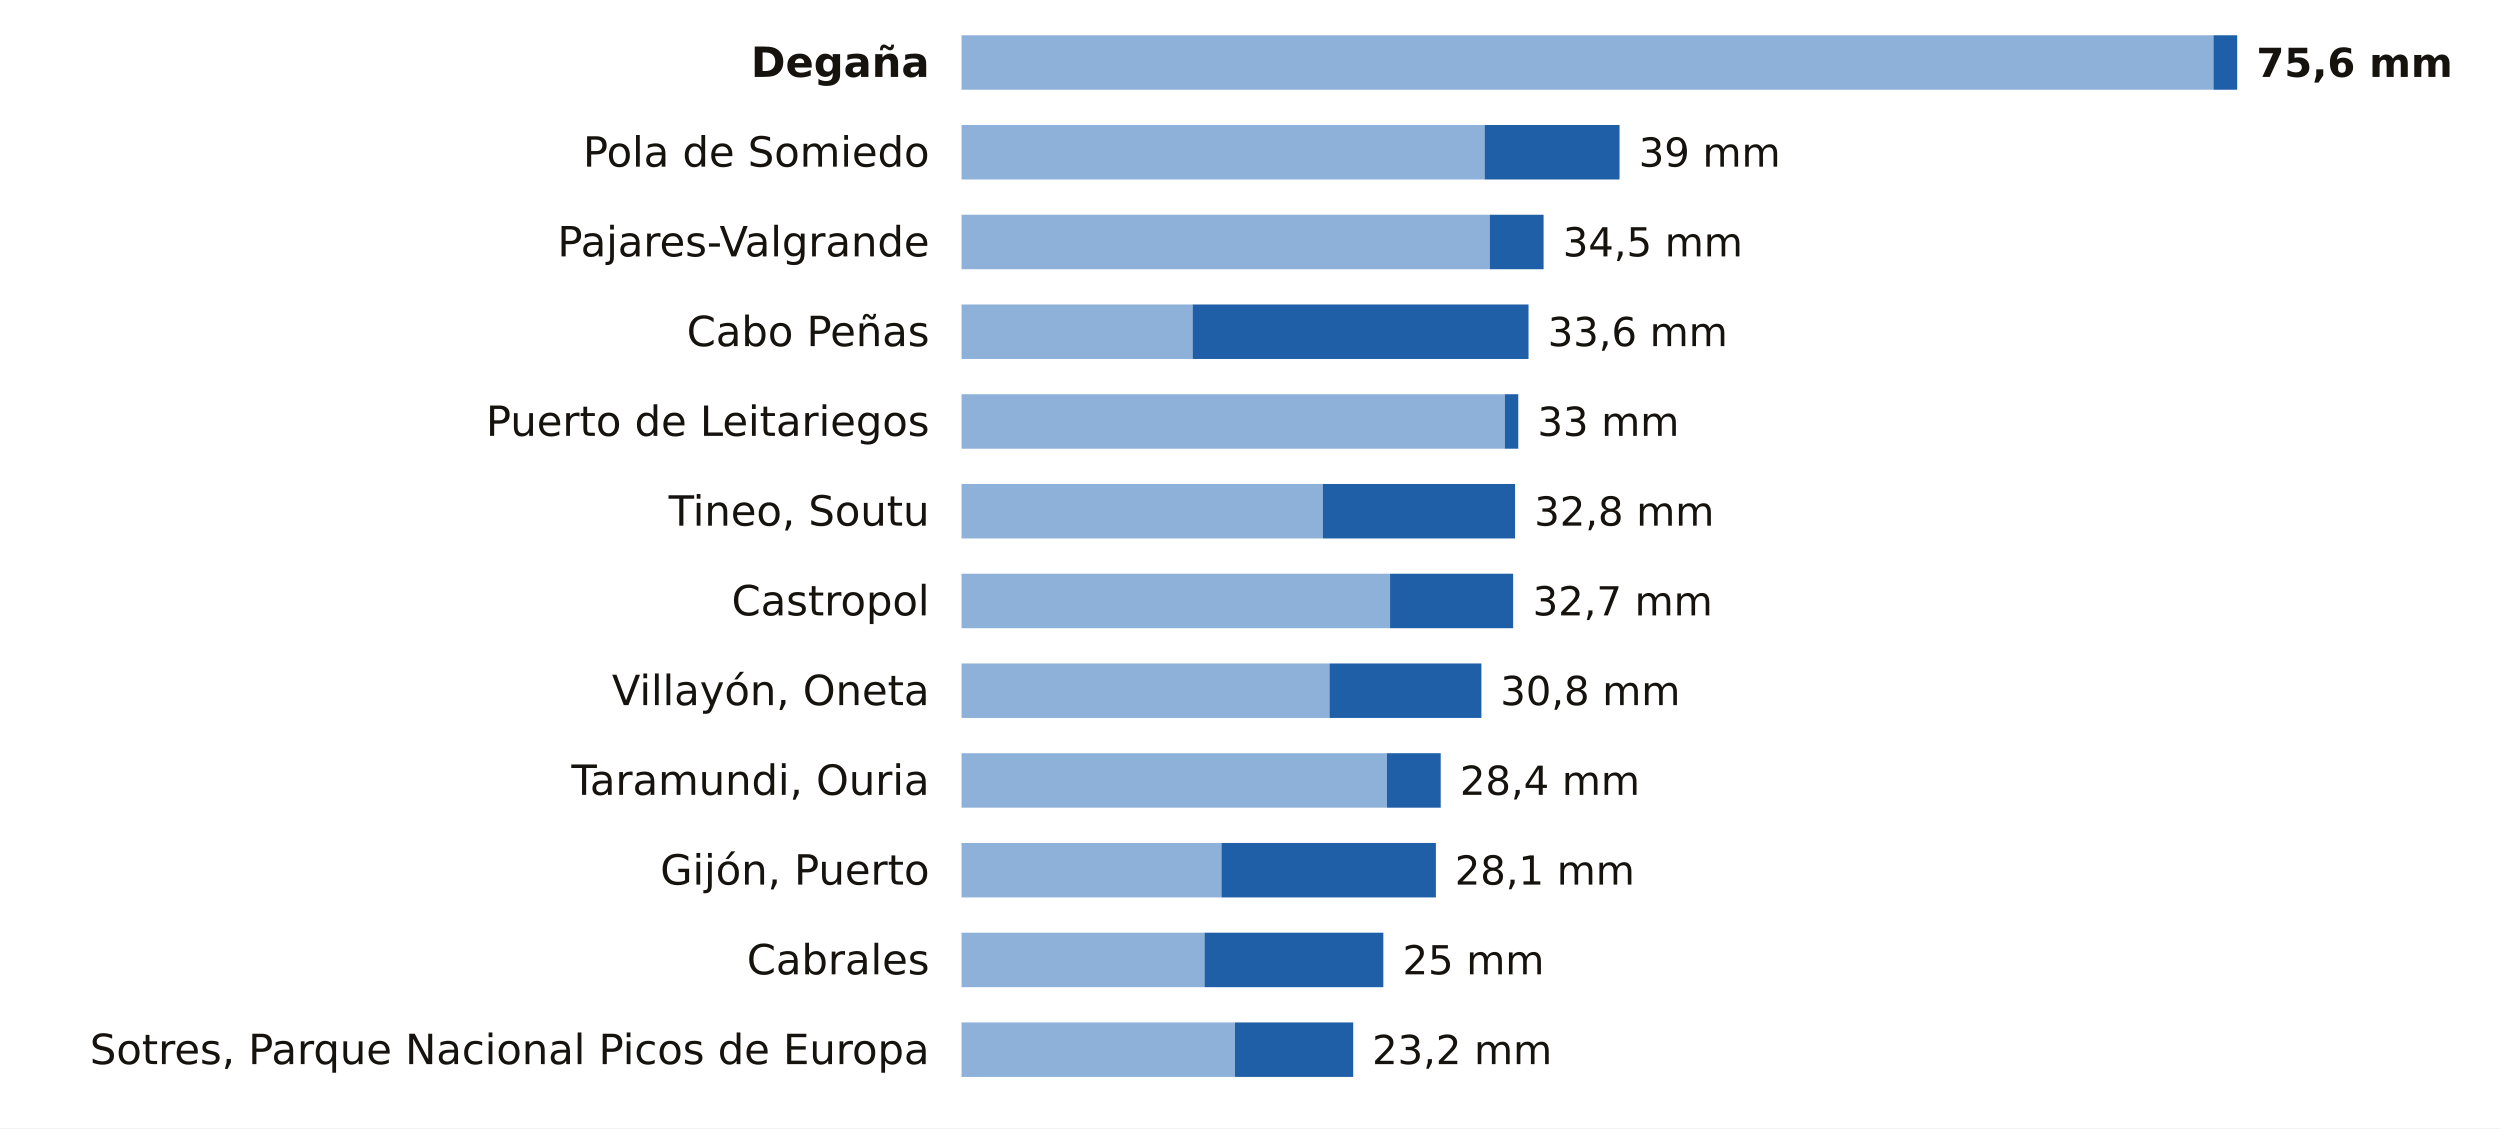
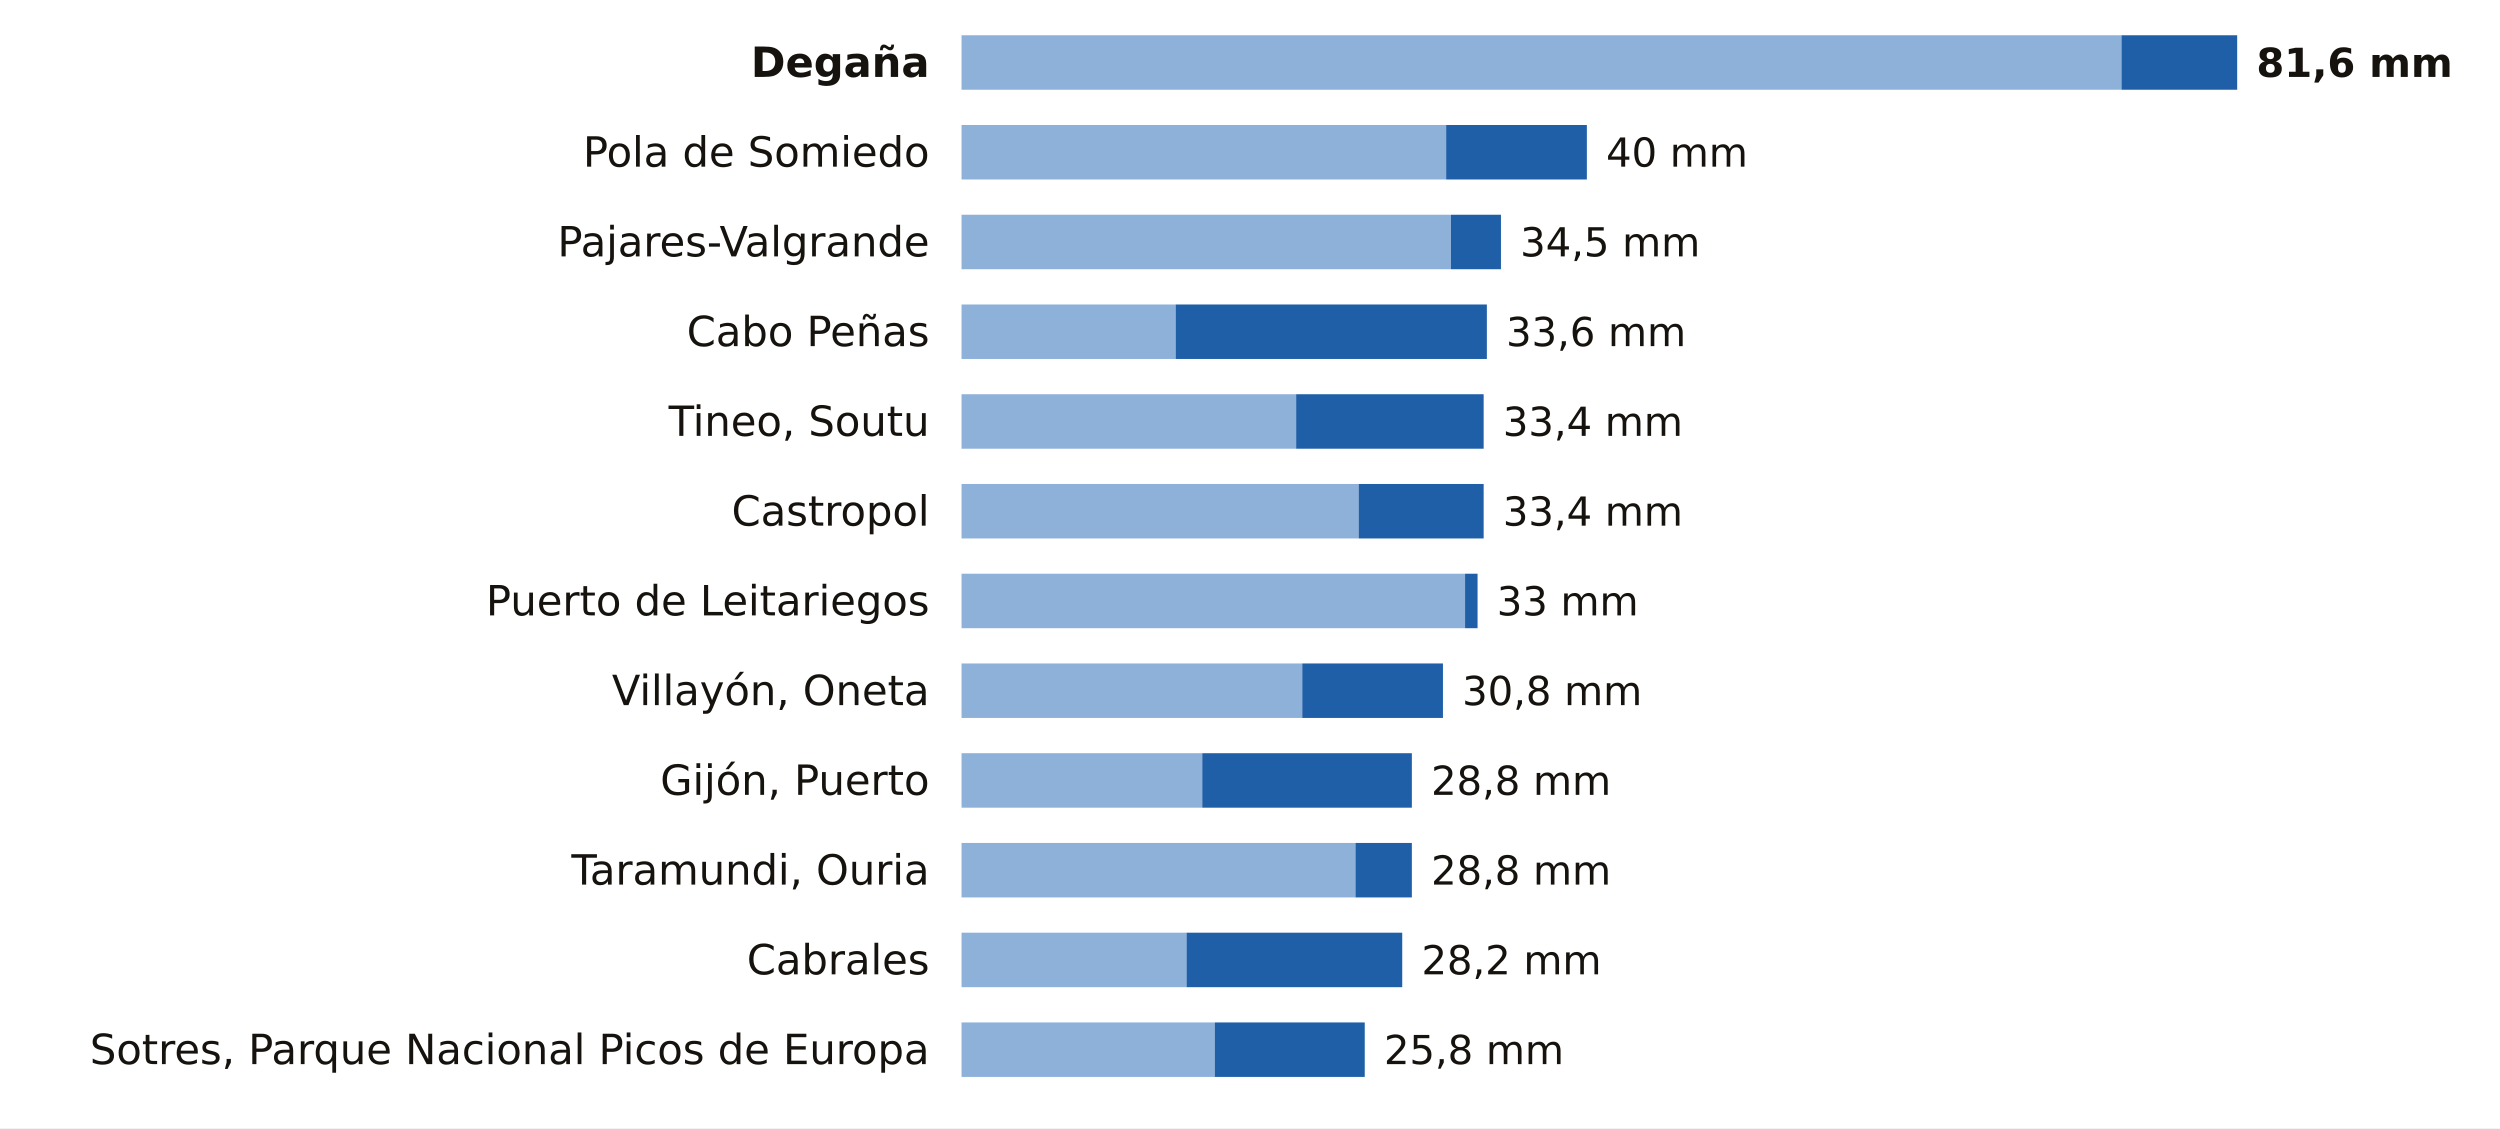
<svg xmlns="http://www.w3.org/2000/svg" viewBox="0 0 780 352" width="780" height="352" role="img" aria-label="La lluvia de los últimos 7 días en las estaciones de AEMET de Asturias">
  <rect width="780" height="352" fill="#FFFFFF" />
  <text x="290.0" y="24.0" font-size="13" fill="#16130F" text-anchor="end" font-weight="600" font-family="Public Sans, DejaVu Sans, Arial, sans-serif">Degaña</text>
-   <rect x="300" y="11" width="390.6" height="17" fill="#8EB1DA" />
-   <rect x="690.6" y="11" width="7.4" height="17" fill="#1F5FA8" />
-   <text x="704.0" y="24.0" font-size="12.5" fill="#16130F" text-anchor="start" font-weight="700" font-family="Public Sans, DejaVu Sans, Arial, sans-serif">75,6 mm</text>
+   <rect x="300" y="11" width="361.9" height="17" fill="#8EB1DA" />
+   <rect x="661.9" y="11" width="36.1" height="17" fill="#1F5FA8" />
+   <text x="704.0" y="24.0" font-size="12.5" fill="#16130F" text-anchor="start" font-weight="700" font-family="Public Sans, DejaVu Sans, Arial, sans-serif">81,6 mm</text>
  <text x="290.0" y="52.0" font-size="13" fill="#16130F" text-anchor="end" font-weight="400" font-family="Public Sans, DejaVu Sans, Arial, sans-serif">Pola de Somiedo</text>
-   <rect x="300" y="39" width="163.2" height="17" fill="#8EB1DA" />
-   <rect x="463.2" y="39" width="42.1" height="17" fill="#1F5FA8" />
-   <text x="511.3" y="52.0" font-size="12.5" fill="#16130F" text-anchor="start" font-weight="500" font-family="Public Sans, DejaVu Sans, Arial, sans-serif">39 mm</text>
+   <rect x="300" y="39" width="151.2" height="17" fill="#8EB1DA" />
+   <rect x="451.2" y="39" width="43.9" height="17" fill="#1F5FA8" />
+   <text x="501.1" y="52.0" font-size="12.5" fill="#16130F" text-anchor="start" font-weight="500" font-family="Public Sans, DejaVu Sans, Arial, sans-serif">40 mm</text>
  <text x="290.0" y="80.0" font-size="13" fill="#16130F" text-anchor="end" font-weight="400" font-family="Public Sans, DejaVu Sans, Arial, sans-serif">Pajares-Valgrande</text>
-   <rect x="300" y="67" width="164.8" height="17" fill="#8EB1DA" />
-   <rect x="464.8" y="67" width="16.8" height="17" fill="#1F5FA8" />
-   <text x="487.6" y="80.0" font-size="12.5" fill="#16130F" text-anchor="start" font-weight="500" font-family="Public Sans, DejaVu Sans, Arial, sans-serif">34,5 mm</text>
+   <rect x="300" y="67" width="152.7" height="17" fill="#8EB1DA" />
+   <rect x="452.7" y="67" width="15.6" height="17" fill="#1F5FA8" />
+   <text x="474.3" y="80.0" font-size="12.5" fill="#16130F" text-anchor="start" font-weight="500" font-family="Public Sans, DejaVu Sans, Arial, sans-serif">34,5 mm</text>
  <text x="290.0" y="108.0" font-size="13" fill="#16130F" text-anchor="end" font-weight="400" font-family="Public Sans, DejaVu Sans, Arial, sans-serif">Cabo Peñas</text>
-   <rect x="300" y="95" width="72.1" height="17" fill="#8EB1DA" />
-   <rect x="372.1" y="95" width="104.8" height="17" fill="#1F5FA8" />
-   <text x="482.9" y="108.0" font-size="12.5" fill="#16130F" text-anchor="start" font-weight="500" font-family="Public Sans, DejaVu Sans, Arial, sans-serif">33,6 mm</text>
-   <text x="290.0" y="136.0" font-size="13" fill="#16130F" text-anchor="end" font-weight="400" font-family="Public Sans, DejaVu Sans, Arial, sans-serif">Puerto de Leitariegos</text>
-   <rect x="300" y="123" width="169.5" height="17" fill="#8EB1DA" />
-   <rect x="469.5" y="123" width="4.2" height="17" fill="#1F5FA8" />
-   <text x="479.7" y="136.0" font-size="12.5" fill="#16130F" text-anchor="start" font-weight="500" font-family="Public Sans, DejaVu Sans, Arial, sans-serif">33 mm</text>
-   <text x="290.0" y="164.0" font-size="13" fill="#16130F" text-anchor="end" font-weight="400" font-family="Public Sans, DejaVu Sans, Arial, sans-serif">Tineo, Soutu</text>
-   <rect x="300" y="151" width="112.7" height="17" fill="#8EB1DA" />
-   <rect x="412.7" y="151" width="60.0" height="17" fill="#1F5FA8" />
-   <text x="478.7" y="164.0" font-size="12.5" fill="#16130F" text-anchor="start" font-weight="500" font-family="Public Sans, DejaVu Sans, Arial, sans-serif">32,8 mm</text>
-   <text x="290.0" y="192.0" font-size="13" fill="#16130F" text-anchor="end" font-weight="400" font-family="Public Sans, DejaVu Sans, Arial, sans-serif">Castropol</text>
-   <rect x="300" y="179" width="133.7" height="17" fill="#8EB1DA" />
-   <rect x="433.7" y="179" width="38.4" height="17" fill="#1F5FA8" />
-   <text x="478.2" y="192.0" font-size="12.5" fill="#16130F" text-anchor="start" font-weight="500" font-family="Public Sans, DejaVu Sans, Arial, sans-serif">32,7 mm</text>
+   <rect x="300" y="95" width="66.8" height="17" fill="#8EB1DA" />
+   <rect x="366.8" y="95" width="97.1" height="17" fill="#1F5FA8" />
+   <text x="469.9" y="108.0" font-size="12.5" fill="#16130F" text-anchor="start" font-weight="500" font-family="Public Sans, DejaVu Sans, Arial, sans-serif">33,6 mm</text>
+   <text x="290.0" y="136.0" font-size="13" fill="#16130F" text-anchor="end" font-weight="400" font-family="Public Sans, DejaVu Sans, Arial, sans-serif">Tineo, Soutu</text>
+   <rect x="300" y="123" width="104.4" height="17" fill="#8EB1DA" />
+   <rect x="404.4" y="123" width="58.5" height="17" fill="#1F5FA8" />
+   <text x="468.9" y="136.0" font-size="12.5" fill="#16130F" text-anchor="start" font-weight="500" font-family="Public Sans, DejaVu Sans, Arial, sans-serif">33,4 mm</text>
+   <text x="290.0" y="164.0" font-size="13" fill="#16130F" text-anchor="end" font-weight="400" font-family="Public Sans, DejaVu Sans, Arial, sans-serif">Castropol</text>
+   <rect x="300" y="151" width="123.9" height="17" fill="#8EB1DA" />
+   <rect x="423.9" y="151" width="39.0" height="17" fill="#1F5FA8" />
+   <text x="468.9" y="164.0" font-size="12.5" fill="#16130F" text-anchor="start" font-weight="500" font-family="Public Sans, DejaVu Sans, Arial, sans-serif">33,4 mm</text>
+   <text x="290.0" y="192.0" font-size="13" fill="#16130F" text-anchor="end" font-weight="400" font-family="Public Sans, DejaVu Sans, Arial, sans-serif">Puerto de Leitariegos</text>
+   <rect x="300" y="179" width="157.1" height="17" fill="#8EB1DA" />
+   <rect x="457.1" y="179" width="3.9" height="17" fill="#1F5FA8" />
+   <text x="467.0" y="192.0" font-size="12.5" fill="#16130F" text-anchor="start" font-weight="500" font-family="Public Sans, DejaVu Sans, Arial, sans-serif">33 mm</text>
  <text x="290.0" y="220.0" font-size="13" fill="#16130F" text-anchor="end" font-weight="400" font-family="Public Sans, DejaVu Sans, Arial, sans-serif">Villayón, Oneta</text>
-   <rect x="300" y="207" width="114.8" height="17" fill="#8EB1DA" />
-   <rect x="414.8" y="207" width="47.4" height="17" fill="#1F5FA8" />
-   <text x="468.1" y="220.0" font-size="12.5" fill="#16130F" text-anchor="start" font-weight="500" font-family="Public Sans, DejaVu Sans, Arial, sans-serif">30,8 mm</text>
-   <text x="290.0" y="248.0" font-size="13" fill="#16130F" text-anchor="end" font-weight="400" font-family="Public Sans, DejaVu Sans, Arial, sans-serif">Taramundi, Ouria</text>
-   <rect x="300" y="235" width="132.7" height="17" fill="#8EB1DA" />
-   <rect x="432.7" y="235" width="16.8" height="17" fill="#1F5FA8" />
-   <text x="455.5" y="248.0" font-size="12.5" fill="#16130F" text-anchor="start" font-weight="500" font-family="Public Sans, DejaVu Sans, Arial, sans-serif">28,4 mm</text>
-   <text x="290.0" y="276.0" font-size="13" fill="#16130F" text-anchor="end" font-weight="400" font-family="Public Sans, DejaVu Sans, Arial, sans-serif">Gijón, Puerto</text>
-   <rect x="300" y="263" width="81.1" height="17" fill="#8EB1DA" />
-   <rect x="381.1" y="263" width="66.9" height="17" fill="#1F5FA8" />
-   <text x="453.9" y="276.0" font-size="12.5" fill="#16130F" text-anchor="start" font-weight="500" font-family="Public Sans, DejaVu Sans, Arial, sans-serif">28,1 mm</text>
+   <rect x="300" y="207" width="106.3" height="17" fill="#8EB1DA" />
+   <rect x="406.3" y="207" width="43.9" height="17" fill="#1F5FA8" />
+   <text x="456.2" y="220.0" font-size="12.5" fill="#16130F" text-anchor="start" font-weight="500" font-family="Public Sans, DejaVu Sans, Arial, sans-serif">30,8 mm</text>
+   <text x="290.0" y="248.0" font-size="13" fill="#16130F" text-anchor="end" font-weight="400" font-family="Public Sans, DejaVu Sans, Arial, sans-serif">Gijón, Puerto</text>
+   <rect x="300" y="235" width="75.1" height="17" fill="#8EB1DA" />
+   <rect x="375.1" y="235" width="65.4" height="17" fill="#1F5FA8" />
+   <text x="446.5" y="248.0" font-size="12.5" fill="#16130F" text-anchor="start" font-weight="500" font-family="Public Sans, DejaVu Sans, Arial, sans-serif">28,8 mm</text>
+   <text x="290.0" y="276.0" font-size="13" fill="#16130F" text-anchor="end" font-weight="400" font-family="Public Sans, DejaVu Sans, Arial, sans-serif">Taramundi, Ouria</text>
+   <rect x="300" y="263" width="122.9" height="17" fill="#8EB1DA" />
+   <rect x="422.9" y="263" width="17.6" height="17" fill="#1F5FA8" />
+   <text x="446.5" y="276.0" font-size="12.5" fill="#16130F" text-anchor="start" font-weight="500" font-family="Public Sans, DejaVu Sans, Arial, sans-serif">28,8 mm</text>
  <text x="290.0" y="304.0" font-size="13" fill="#16130F" text-anchor="end" font-weight="400" font-family="Public Sans, DejaVu Sans, Arial, sans-serif">Cabrales</text>
-   <rect x="300" y="291" width="75.8" height="17" fill="#8EB1DA" />
-   <rect x="375.8" y="291" width="55.8" height="17" fill="#1F5FA8" />
-   <text x="437.6" y="304.0" font-size="12.5" fill="#16130F" text-anchor="start" font-weight="500" font-family="Public Sans, DejaVu Sans, Arial, sans-serif">25 mm</text>
+   <rect x="300" y="291" width="70.2" height="17" fill="#8EB1DA" />
+   <rect x="370.2" y="291" width="67.3" height="17" fill="#1F5FA8" />
+   <text x="443.5" y="304.0" font-size="12.5" fill="#16130F" text-anchor="start" font-weight="500" font-family="Public Sans, DejaVu Sans, Arial, sans-serif">28,2 mm</text>
  <text x="290.0" y="332.0" font-size="13" fill="#16130F" text-anchor="end" font-weight="400" font-family="Public Sans, DejaVu Sans, Arial, sans-serif">Sotres, Parque Nacional Picos de Europa</text>
-   <rect x="300" y="319" width="85.3" height="17" fill="#8EB1DA" />
-   <rect x="385.3" y="319" width="36.9" height="17" fill="#1F5FA8" />
-   <text x="428.1" y="332.0" font-size="12.5" fill="#16130F" text-anchor="start" font-weight="500" font-family="Public Sans, DejaVu Sans, Arial, sans-serif">23,2 mm</text>
+   <rect x="300" y="319" width="79.0" height="17" fill="#8EB1DA" />
+   <rect x="379.0" y="319" width="46.8" height="17" fill="#1F5FA8" />
+   <text x="431.8" y="332.0" font-size="12.5" fill="#16130F" text-anchor="start" font-weight="500" font-family="Public Sans, DejaVu Sans, Arial, sans-serif">25,8 mm</text>
</svg>
